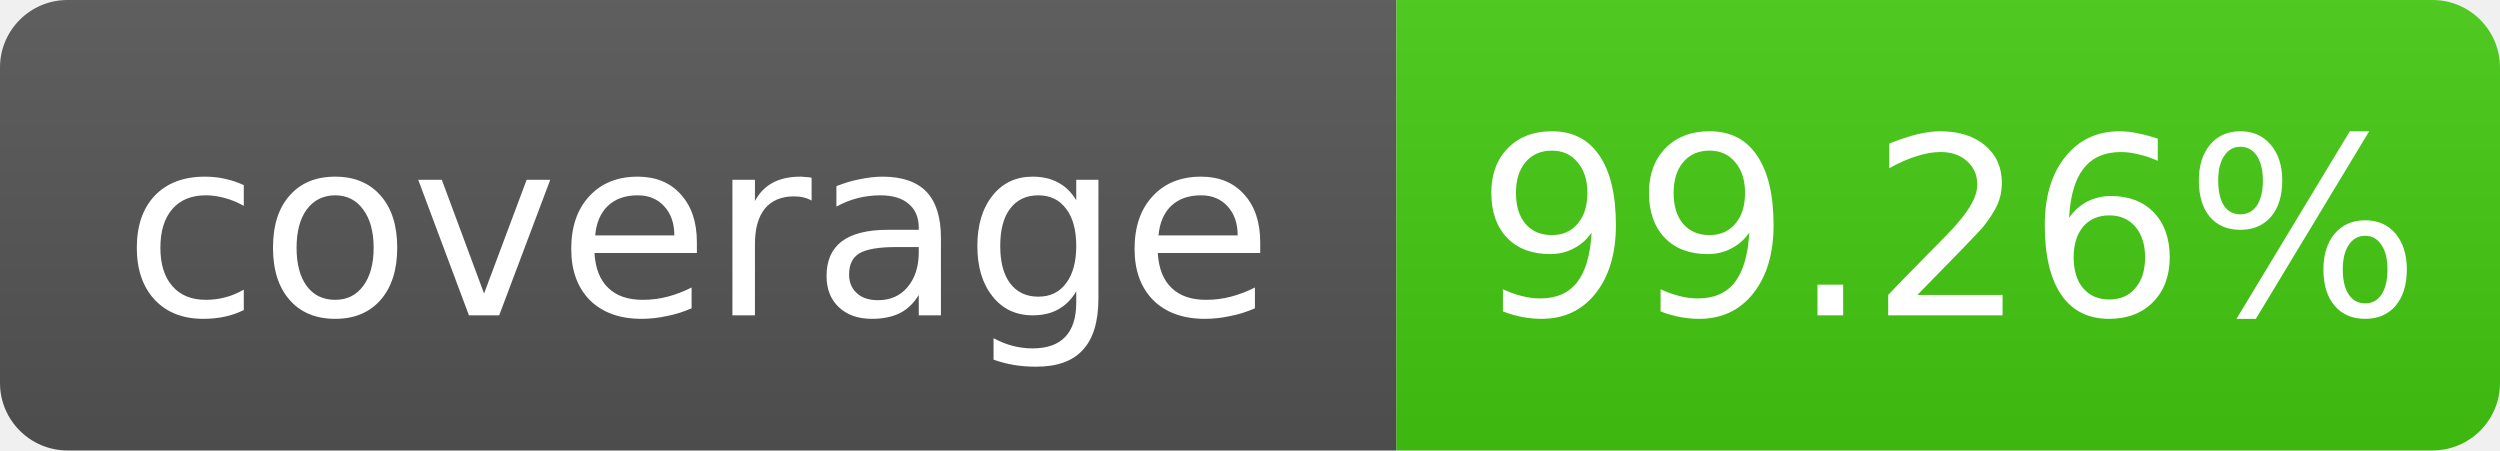
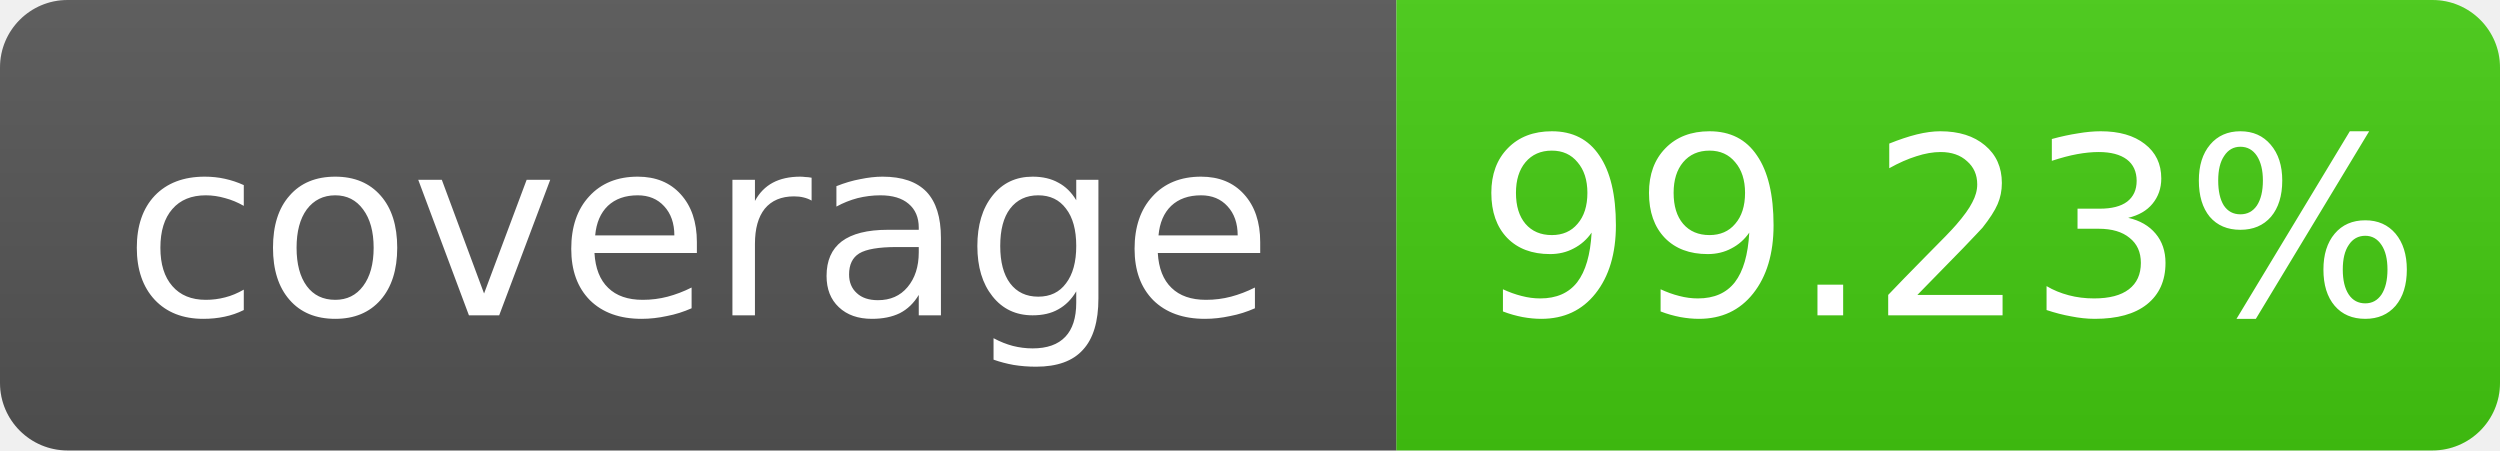
- <svg xmlns="http://www.w3.org/2000/svg" width="111" height="20" role="img" aria-label="coverage: 99.26%">
+ <svg xmlns="http://www.w3.org/2000/svg" width="111" height="20" role="img" aria-label="coverage: 99.23%">
  <linearGradient id="s" x2="0" y2="100%">
    <stop offset="0" stop-color="#bbb" stop-opacity=".1" />
    <stop offset="1" stop-opacity=".1" />
  </linearGradient>
  <clipPath id="r">
    <rect width="111" height="20" rx="3" fill="#fff" />
  </clipPath>
  <g clip-path="url(#r)">
    <rect width="62" height="20" fill="#555" />
    <rect x="62" width="49" height="20" fill="#4c1" />
    <rect width="111" height="20" fill="url(#s)" />
  </g>
  <g fill="#fff" text-anchor="middle" font-family="Verdana,Geneva,DejaVu Sans,sans-serif" font-size="11">
    <text x="31.0" y="14">coverage</text>
-     <text x="86.5" y="14">99.26%</text>
+     <text x="86.5" y="14">99.23%</text>
  </g>
</svg>
